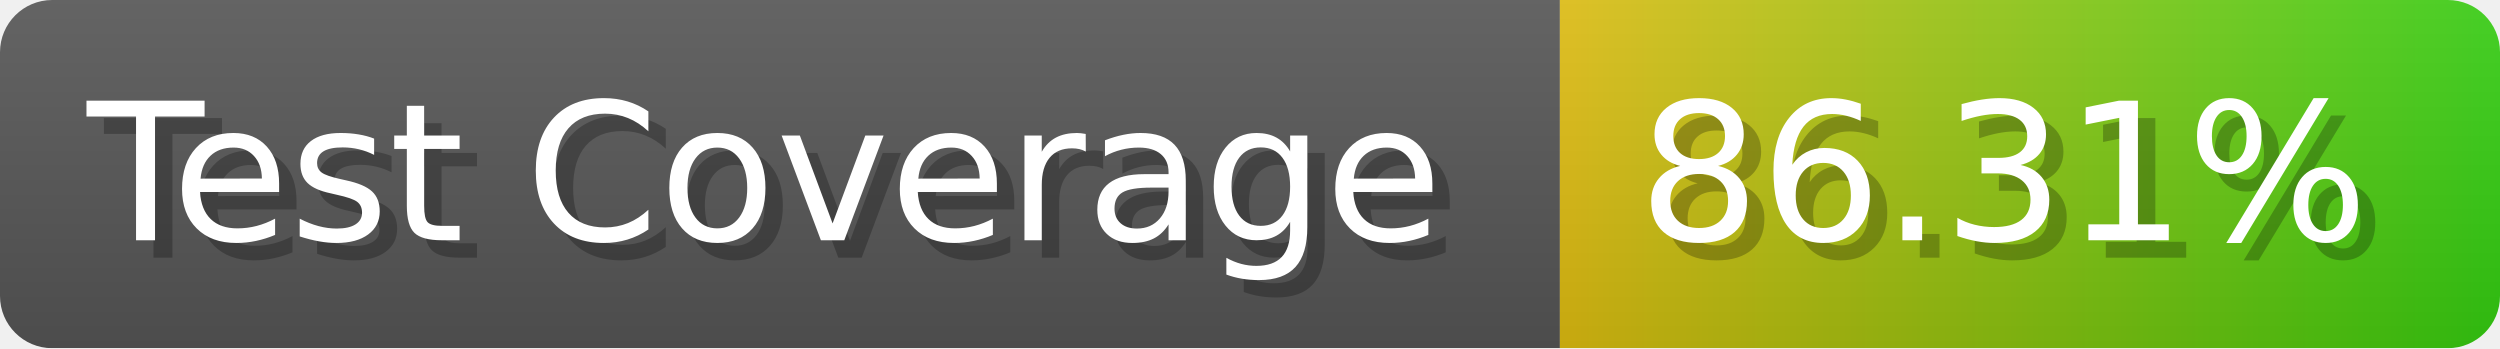
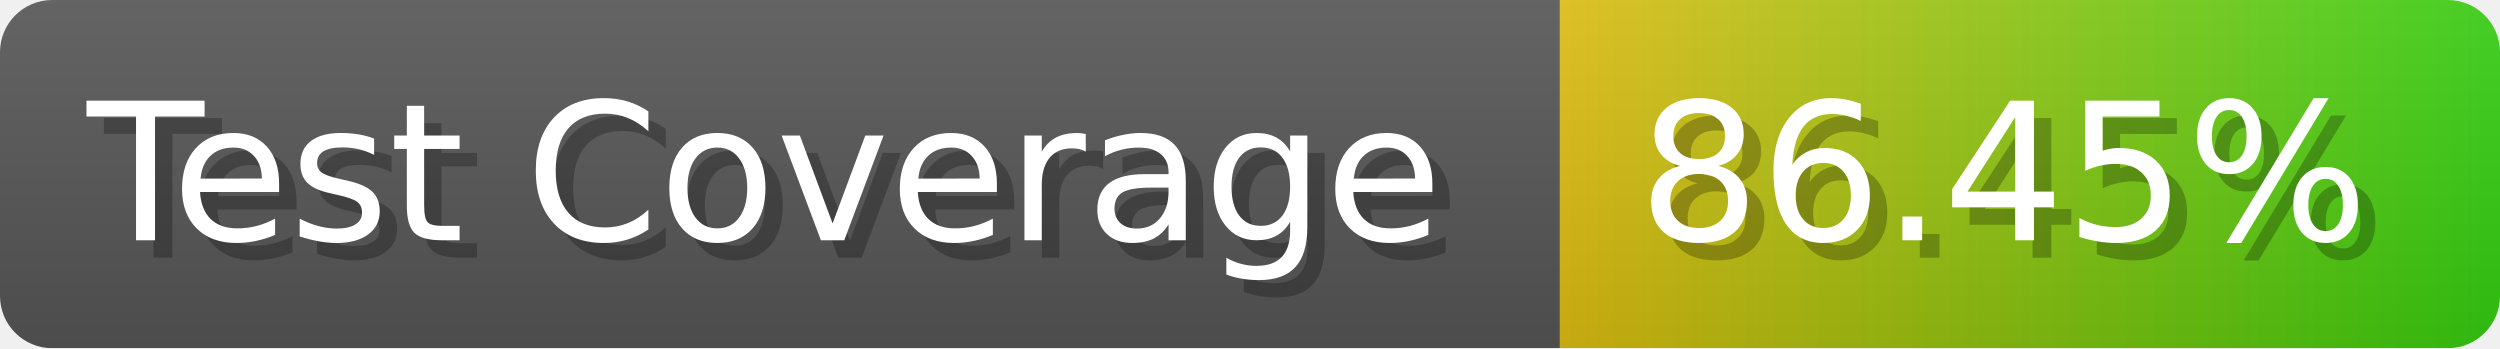
- <svg xmlns="http://www.w3.org/2000/svg" width="143.6" height="20" viewBox="0 0 1436 200" role="img" aria-label="Test Coverage: 86.31%">
+ <svg xmlns="http://www.w3.org/2000/svg" width="143.6" height="20" viewBox="0 0 1436 200" role="img" aria-label="Test Coverage: 86.45%">
  <linearGradient id="a" x2="0" y2="100%">
    <stop offset="0" stop-opacity=".1" stop-color="#EEE" />
    <stop offset="1" stop-opacity=".1" />
  </linearGradient>
  <mask id="m">
    <rect width="1436" height="200" rx="30" fill="#FFF" />
  </mask>
  <g mask="url(#m)">
    <rect width="896" height="200" fill="#555" />
    <rect width="540" height="200" fill="url(#x)" x="896" />
    <rect width="1436" height="200" fill="url(#a)" />
  </g>
  <g aria-hidden="true" fill="#fff" text-anchor="start" font-family="Verdana,DejaVu Sans,sans-serif" font-size="110">
    <text x="60" y="148" textLength="796" fill="#000" opacity="0.25">Test Coverage</text>
    <text x="50" y="138" textLength="796">Test Coverage</text>
-     <text x="951" y="148" textLength="440" fill="#000" opacity="0.25">86.31%</text>
-     <text x="941" y="138" textLength="440">86.31%</text>
+     <text x="951" y="148" textLength="440" fill="#000" opacity="0.25">86.45%</text>
+     <text x="941" y="138" textLength="440">86.45%</text>
  </g>
  <linearGradient id="x" x1="0%" y1="0%" x2="100%" y2="0%">
    <stop offset="0%" style="stop-color:#DB1" />
    <stop offset="100%" style="stop-color:#3C1" />
  </linearGradient>
</svg>
